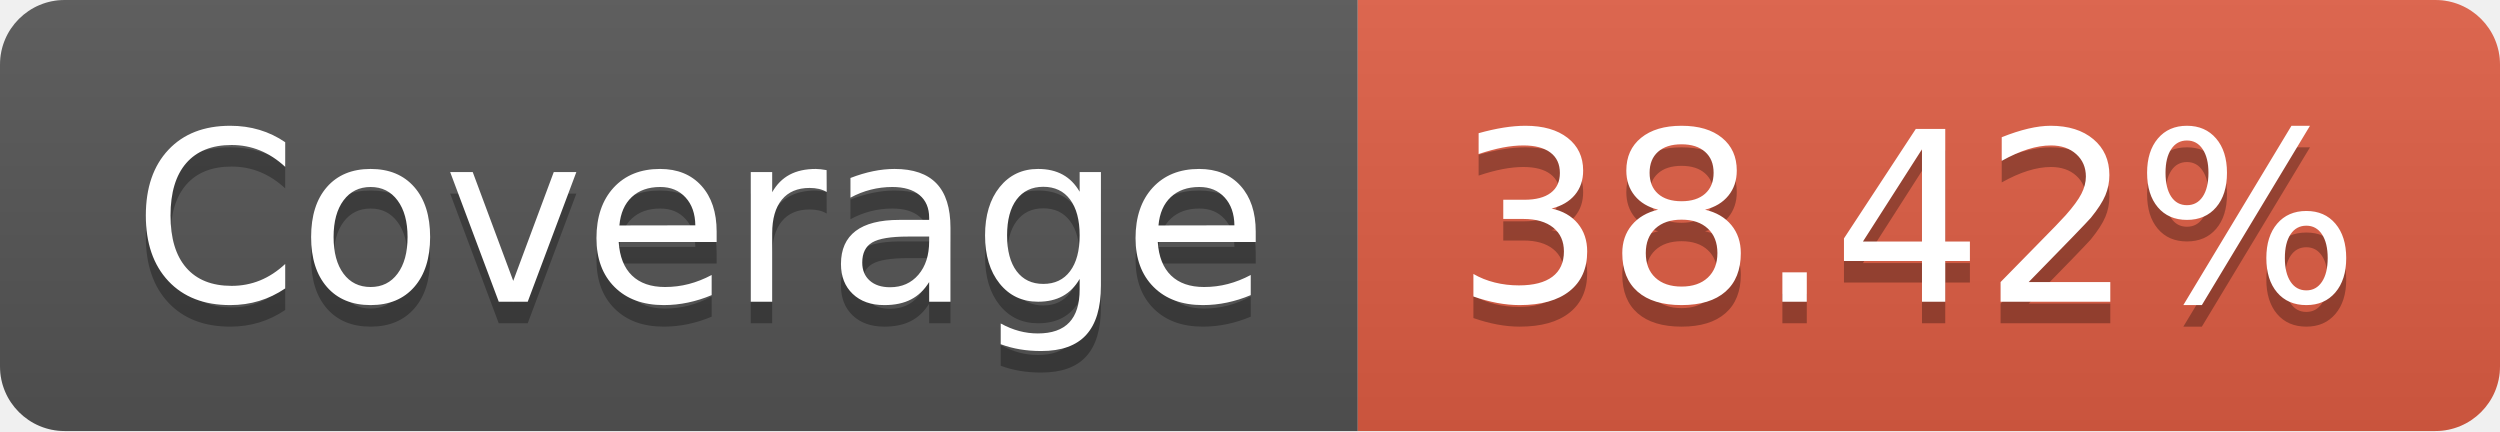
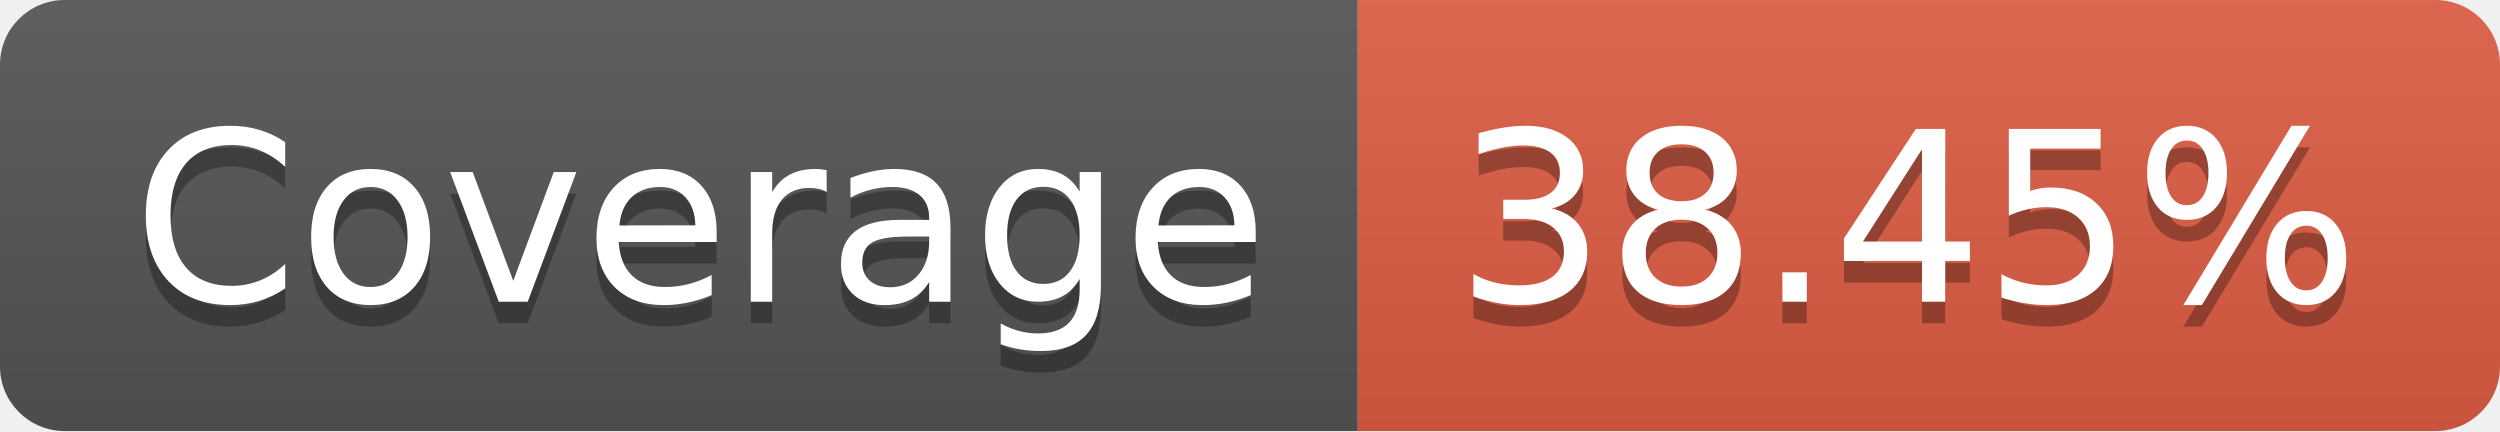
- <svg xmlns="http://www.w3.org/2000/svg" width="116" height="20" role="img" aria-label="Coverage: 38.42%">
+ <svg xmlns="http://www.w3.org/2000/svg" width="116" height="20" role="img" aria-label="Coverage: 38.45%">
  <linearGradient id="s" x2="0" y2="100%">
    <stop offset="0" stop-color="#bbb" stop-opacity=".1" />
    <stop offset="1" stop-opacity=".1" />
  </linearGradient>
  <clipPath id="r">
    <rect width="116" height="20" rx="3" fill="#fff" />
  </clipPath>
  <g clip-path="url(#r)">
    <rect width="63" height="20" fill="#555" />
    <rect x="63" width="53" height="20" fill="#e05d44" />
    <rect width="116" height="20" fill="url(#s)" />
  </g>
  <g fill="#fff" text-anchor="middle" font-family="Verdana,Geneva,DejaVu Sans,sans-serif" text-rendering="geometricPrecision" font-size="110">
    <text aria-hidden="true" x="325" y="150" fill="#010101" fill-opacity=".3" transform="scale(.1)" textLength="530">Coverage</text>
    <text x="325" y="140" transform="scale(.1)" fill="#fff" textLength="530">Coverage</text>
-     <text aria-hidden="true" x="885" y="150" fill="#010101" fill-opacity=".3" transform="scale(.1)" textLength="430">38.42%</text>
-     <text x="885" y="140" transform="scale(.1)" fill="#fff" textLength="430">38.42%</text>
+     <text aria-hidden="true" x="885" y="150" fill="#010101" fill-opacity=".3" transform="scale(.1)" textLength="430">38.45%</text>
+     <text x="885" y="140" transform="scale(.1)" fill="#fff" textLength="430">38.45%</text>
  </g>
</svg>
